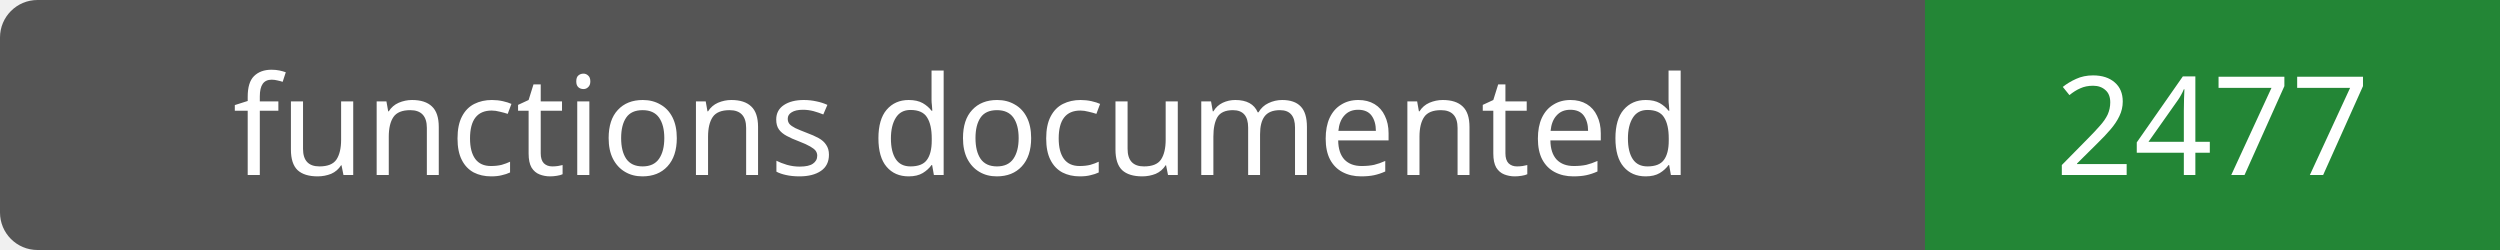
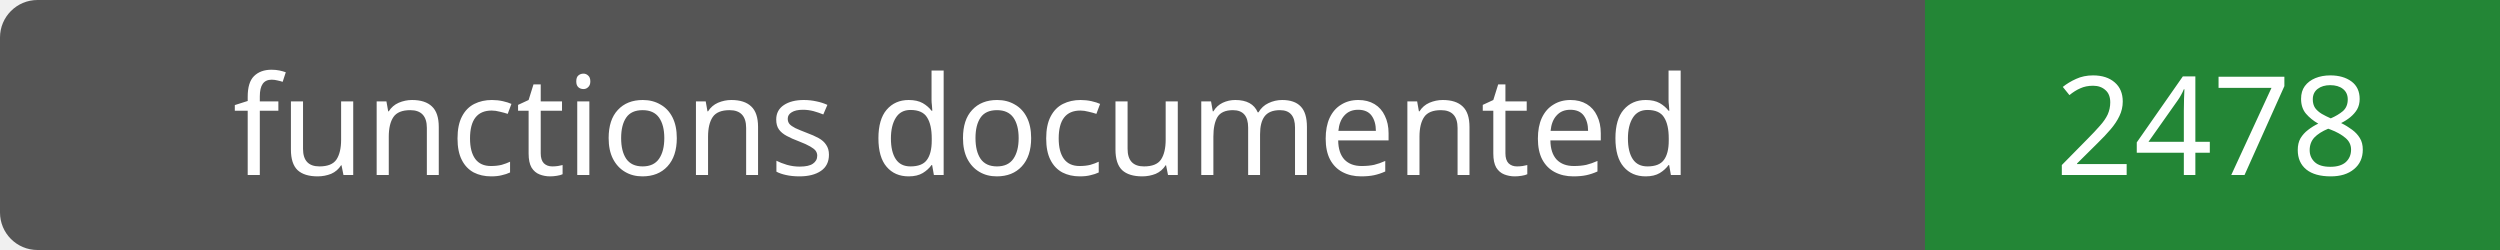
- <svg xmlns="http://www.w3.org/2000/svg" width="200" height="20" role="img" aria-label="functions documented: 2477">
+ <svg xmlns="http://www.w3.org/2000/svg" width="200" height="20" role="img" aria-label="functions documented: 2478">
  <rect width="200" height="20" rx="3" fill="#555" />
  <path fill="#238636" d="M154 0h46v20H154z" />
  <g fill="#fff" text-anchor="middle" font-family="Verdana,sans-serif" font-size="11">
    <text x="77.0" y="14">functions documented</text>
-     <text x="177.0" y="14">2477</text>
+     <text x="177.0" y="14">2478</text>
  </g>
</svg>
